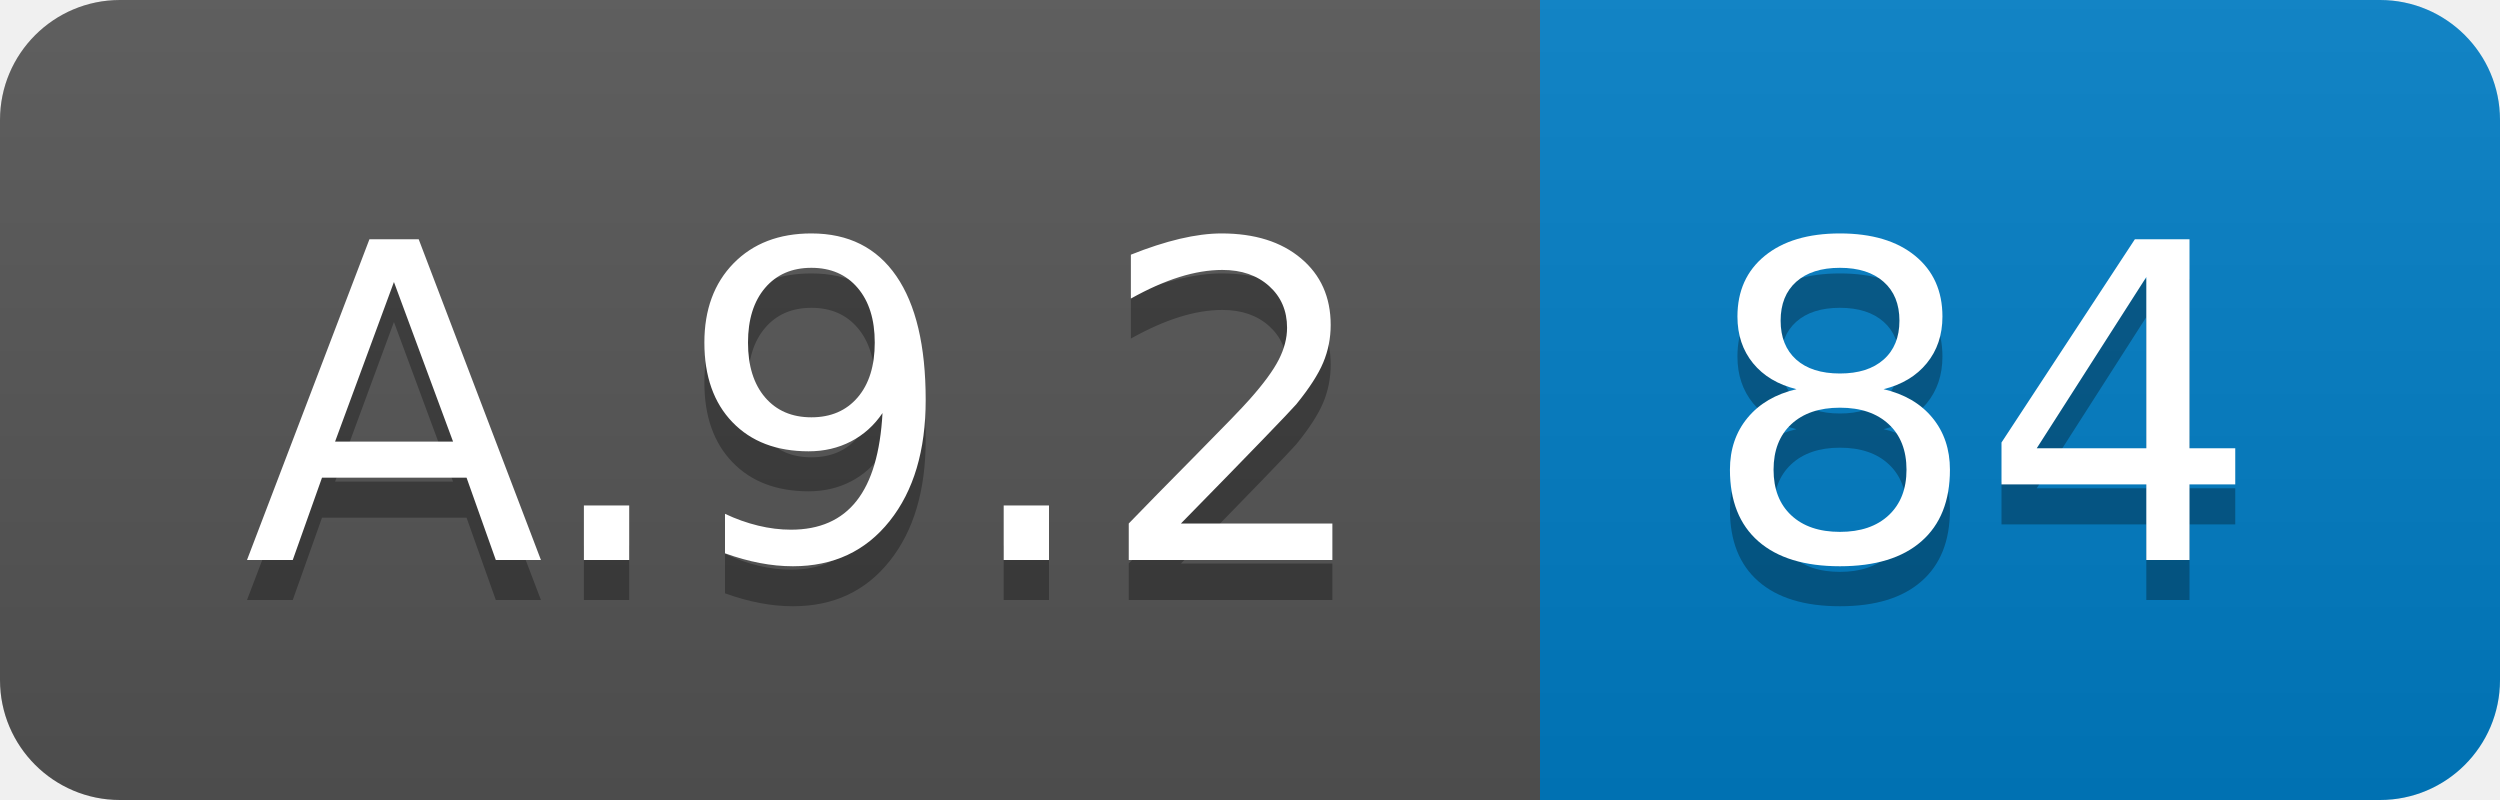
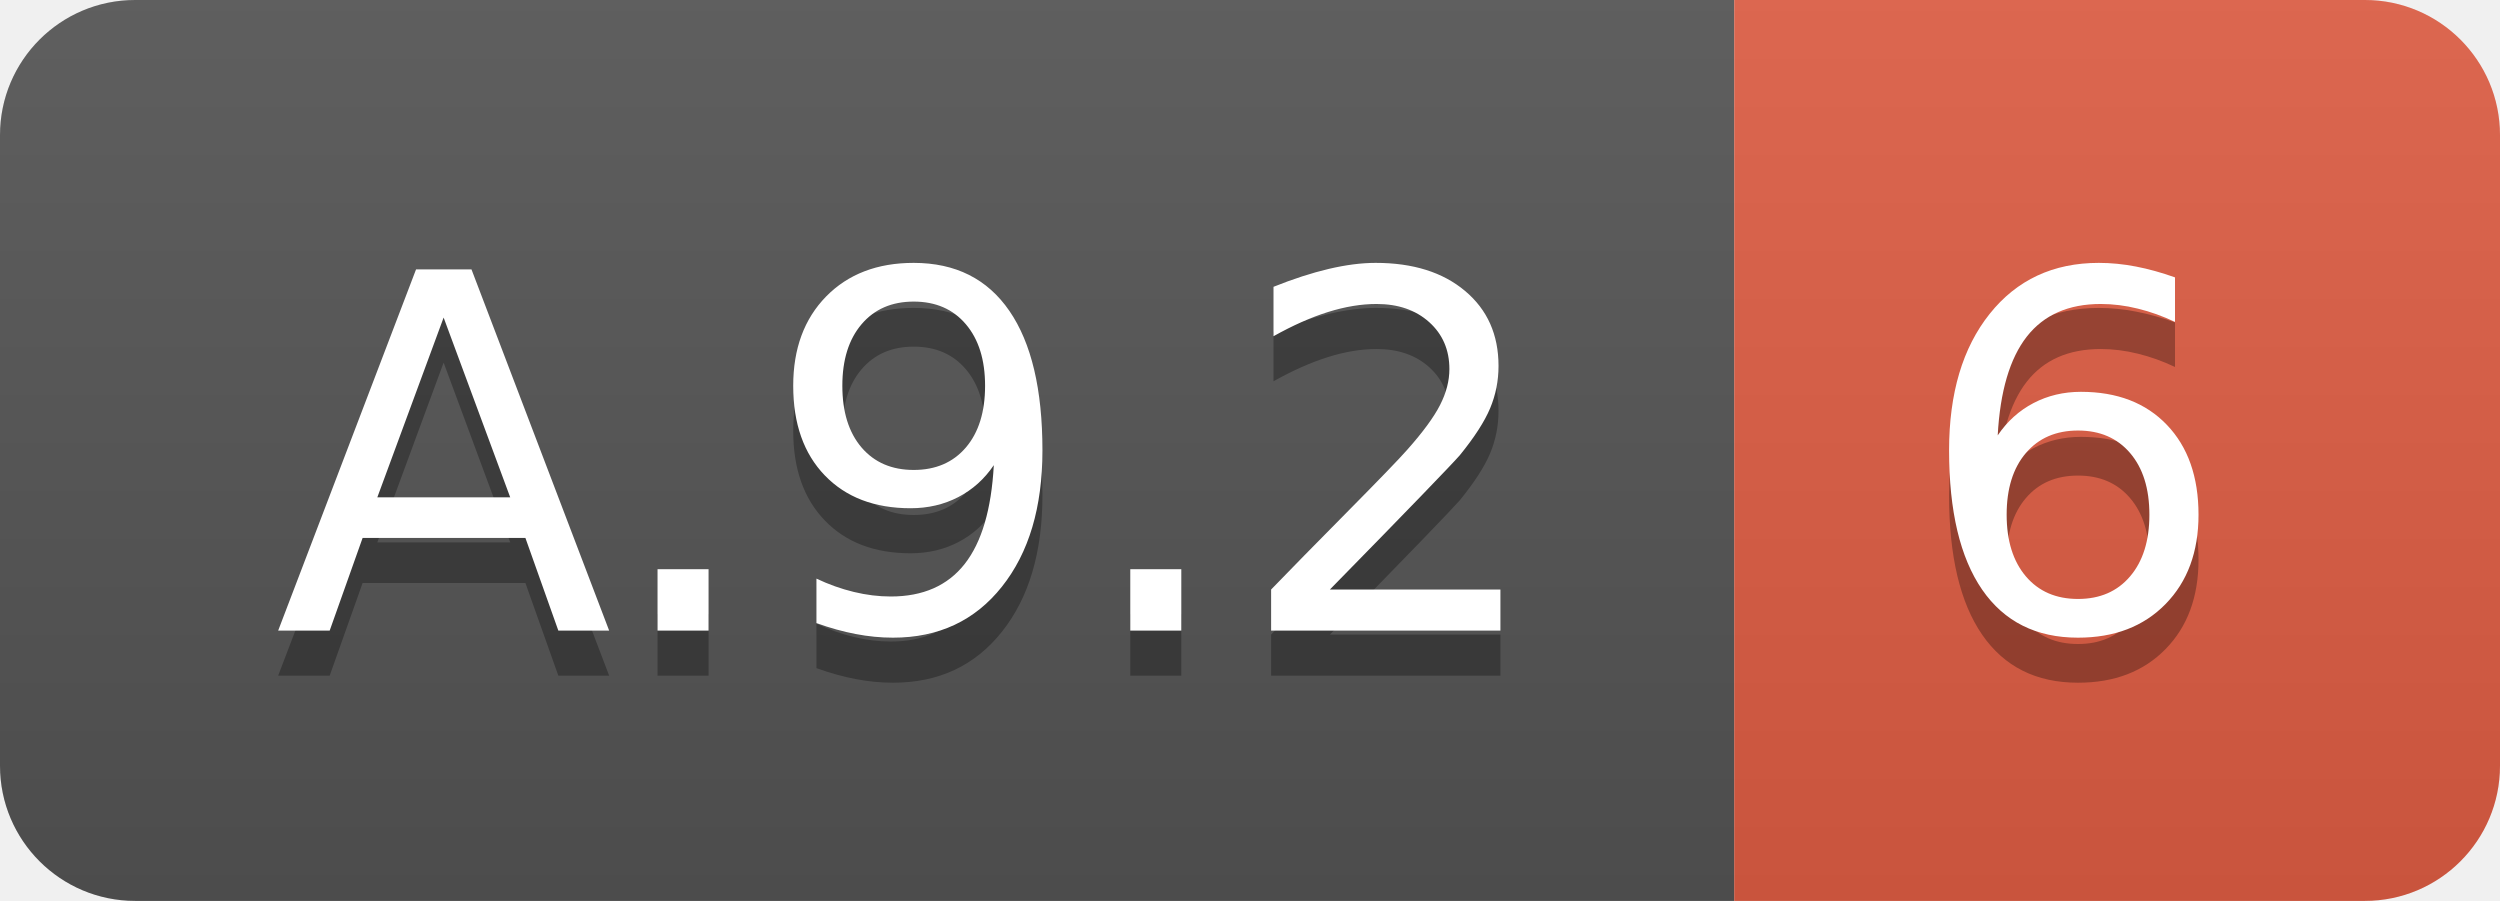
- <svg xmlns="http://www.w3.org/2000/svg" width="62.5" height="20">
+ <svg xmlns="http://www.w3.org/2000/svg" width="55.5" height="20">
  <linearGradient id="smooth" x2="0" y2="100%">
    <stop offset="0" stop-color="#bbb" stop-opacity=".1" />
    <stop offset="1" stop-opacity=".1" />
  </linearGradient>
  <clipPath id="round">
-     <rect width="62.5" height="20" rx="3" fill="#fff" />
+     <rect width="55.5" height="20" rx="3" fill="#fff" />
  </clipPath>
  <g clip-path="url(#round)">
    <rect width="38.5" height="20" fill="#555" />
-     <rect x="38.5" width="24.0" height="20" fill="#007ec6" />
-     <rect width="62.5" height="20" fill="url(#smooth)" />
+     <rect x="38.5" width="17.0" height="20" fill="#e05d44" />
+     <rect width="55.5" height="20" fill="url(#smooth)" />
  </g>
  <g fill="#fff" text-anchor="middle" font-family="DejaVu Sans,Verdana,Geneva,sans-serif" font-size="110">
    <text x="202.5" y="150" fill="#010101" fill-opacity=".3" transform="scale(0.1)" textLength="285.0" lengthAdjust="spacing">A.9.2</text>
    <text x="202.5" y="140" transform="scale(0.1)" textLength="285.0" lengthAdjust="spacing">A.9.2</text>
-     <text x="495.0" y="150" fill="#010101" fill-opacity=".3" transform="scale(0.1)" textLength="140.0" lengthAdjust="spacing">84</text>
-     <text x="495.0" y="140" transform="scale(0.1)" textLength="140.0" lengthAdjust="spacing">84</text>
+     <text x="460.0" y="150" fill="#010101" fill-opacity=".3" transform="scale(0.1)" textLength="70.0" lengthAdjust="spacing">6</text>
+     <text x="460.0" y="140" transform="scale(0.1)" textLength="70.0" lengthAdjust="spacing">6</text>
  </g>
</svg>
